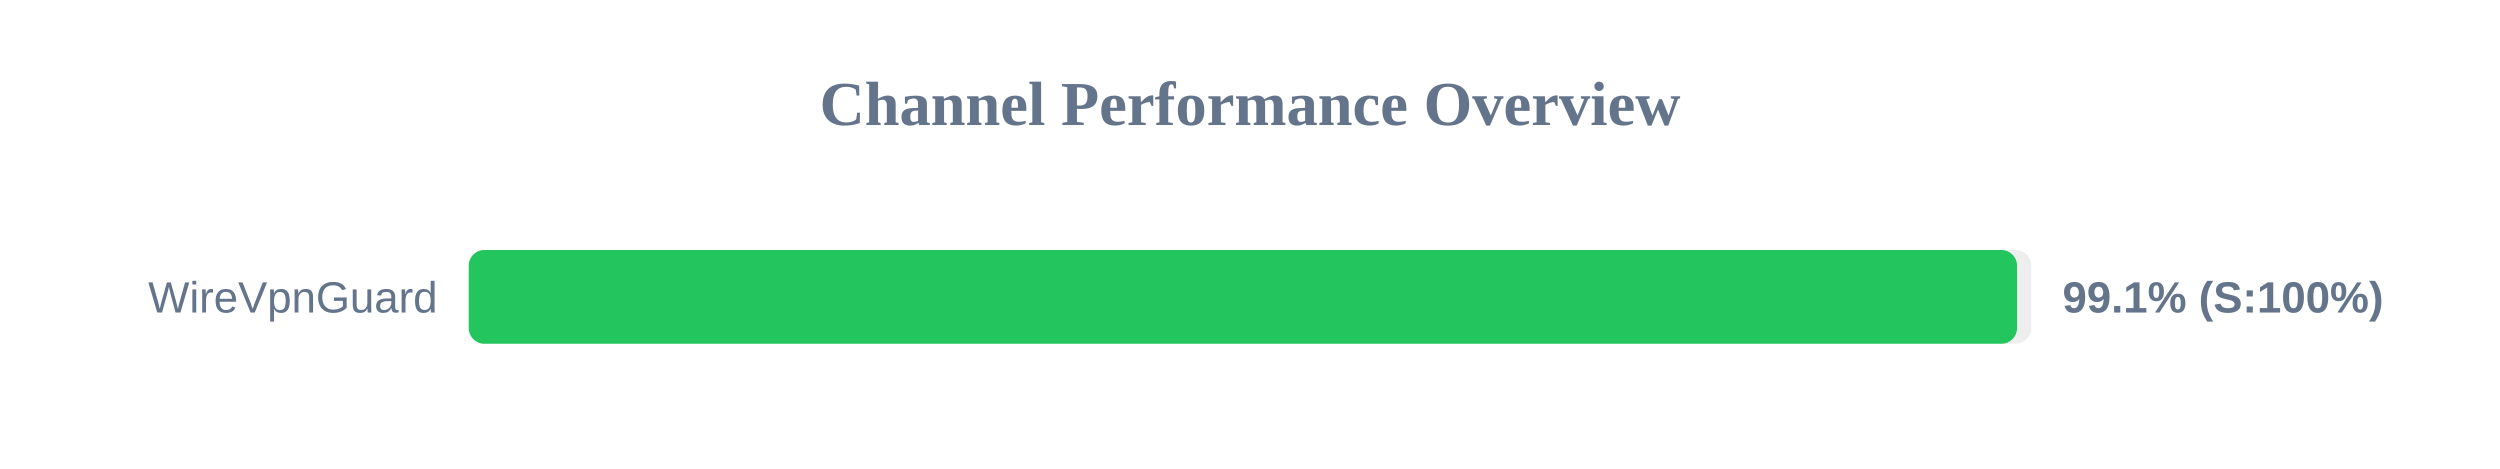
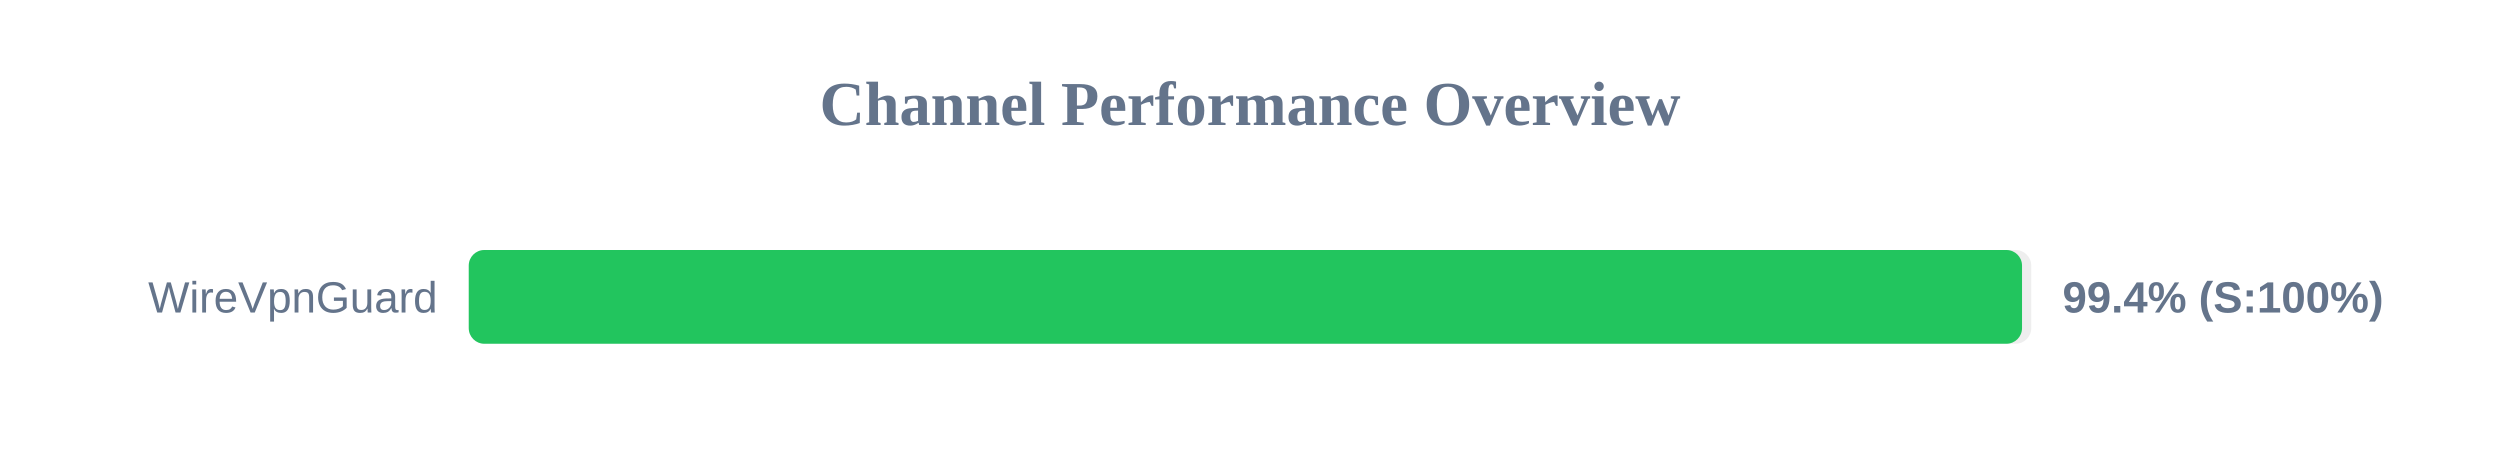
<svg xmlns="http://www.w3.org/2000/svg" width="800" height="150" version="1.1">
  <style>
        .row { font: 14px Arial; fill: #64748b; }
        .score { font: bold 14px Arial; fill: #64748b; }
    </style>
  <text x="400" y="40" text-anchor="middle" font-size="20px" font-weight="bold" fill="#64748b">Channel Performance Overview</text>
  <rect x="150" y="80" width="500" height="30" fill="#eee" rx="5" />
-   <rect x="150" y="80" width="495.45" height="30" fill="#22c55e" rx="5" />
+   <rect x="150" y="80" width="497.05" height="30" fill="#22c55e" rx="5" />
  <text x="140" y="100" text-anchor="end" class="row">WireVpnGuard</text>
-   <text x="660" y="100" text-anchor="start" class="score">99.1% (S:100%)</text>
+   <text x="660" y="100" text-anchor="start" class="score">99.4% (S:100%)</text>
</svg>
